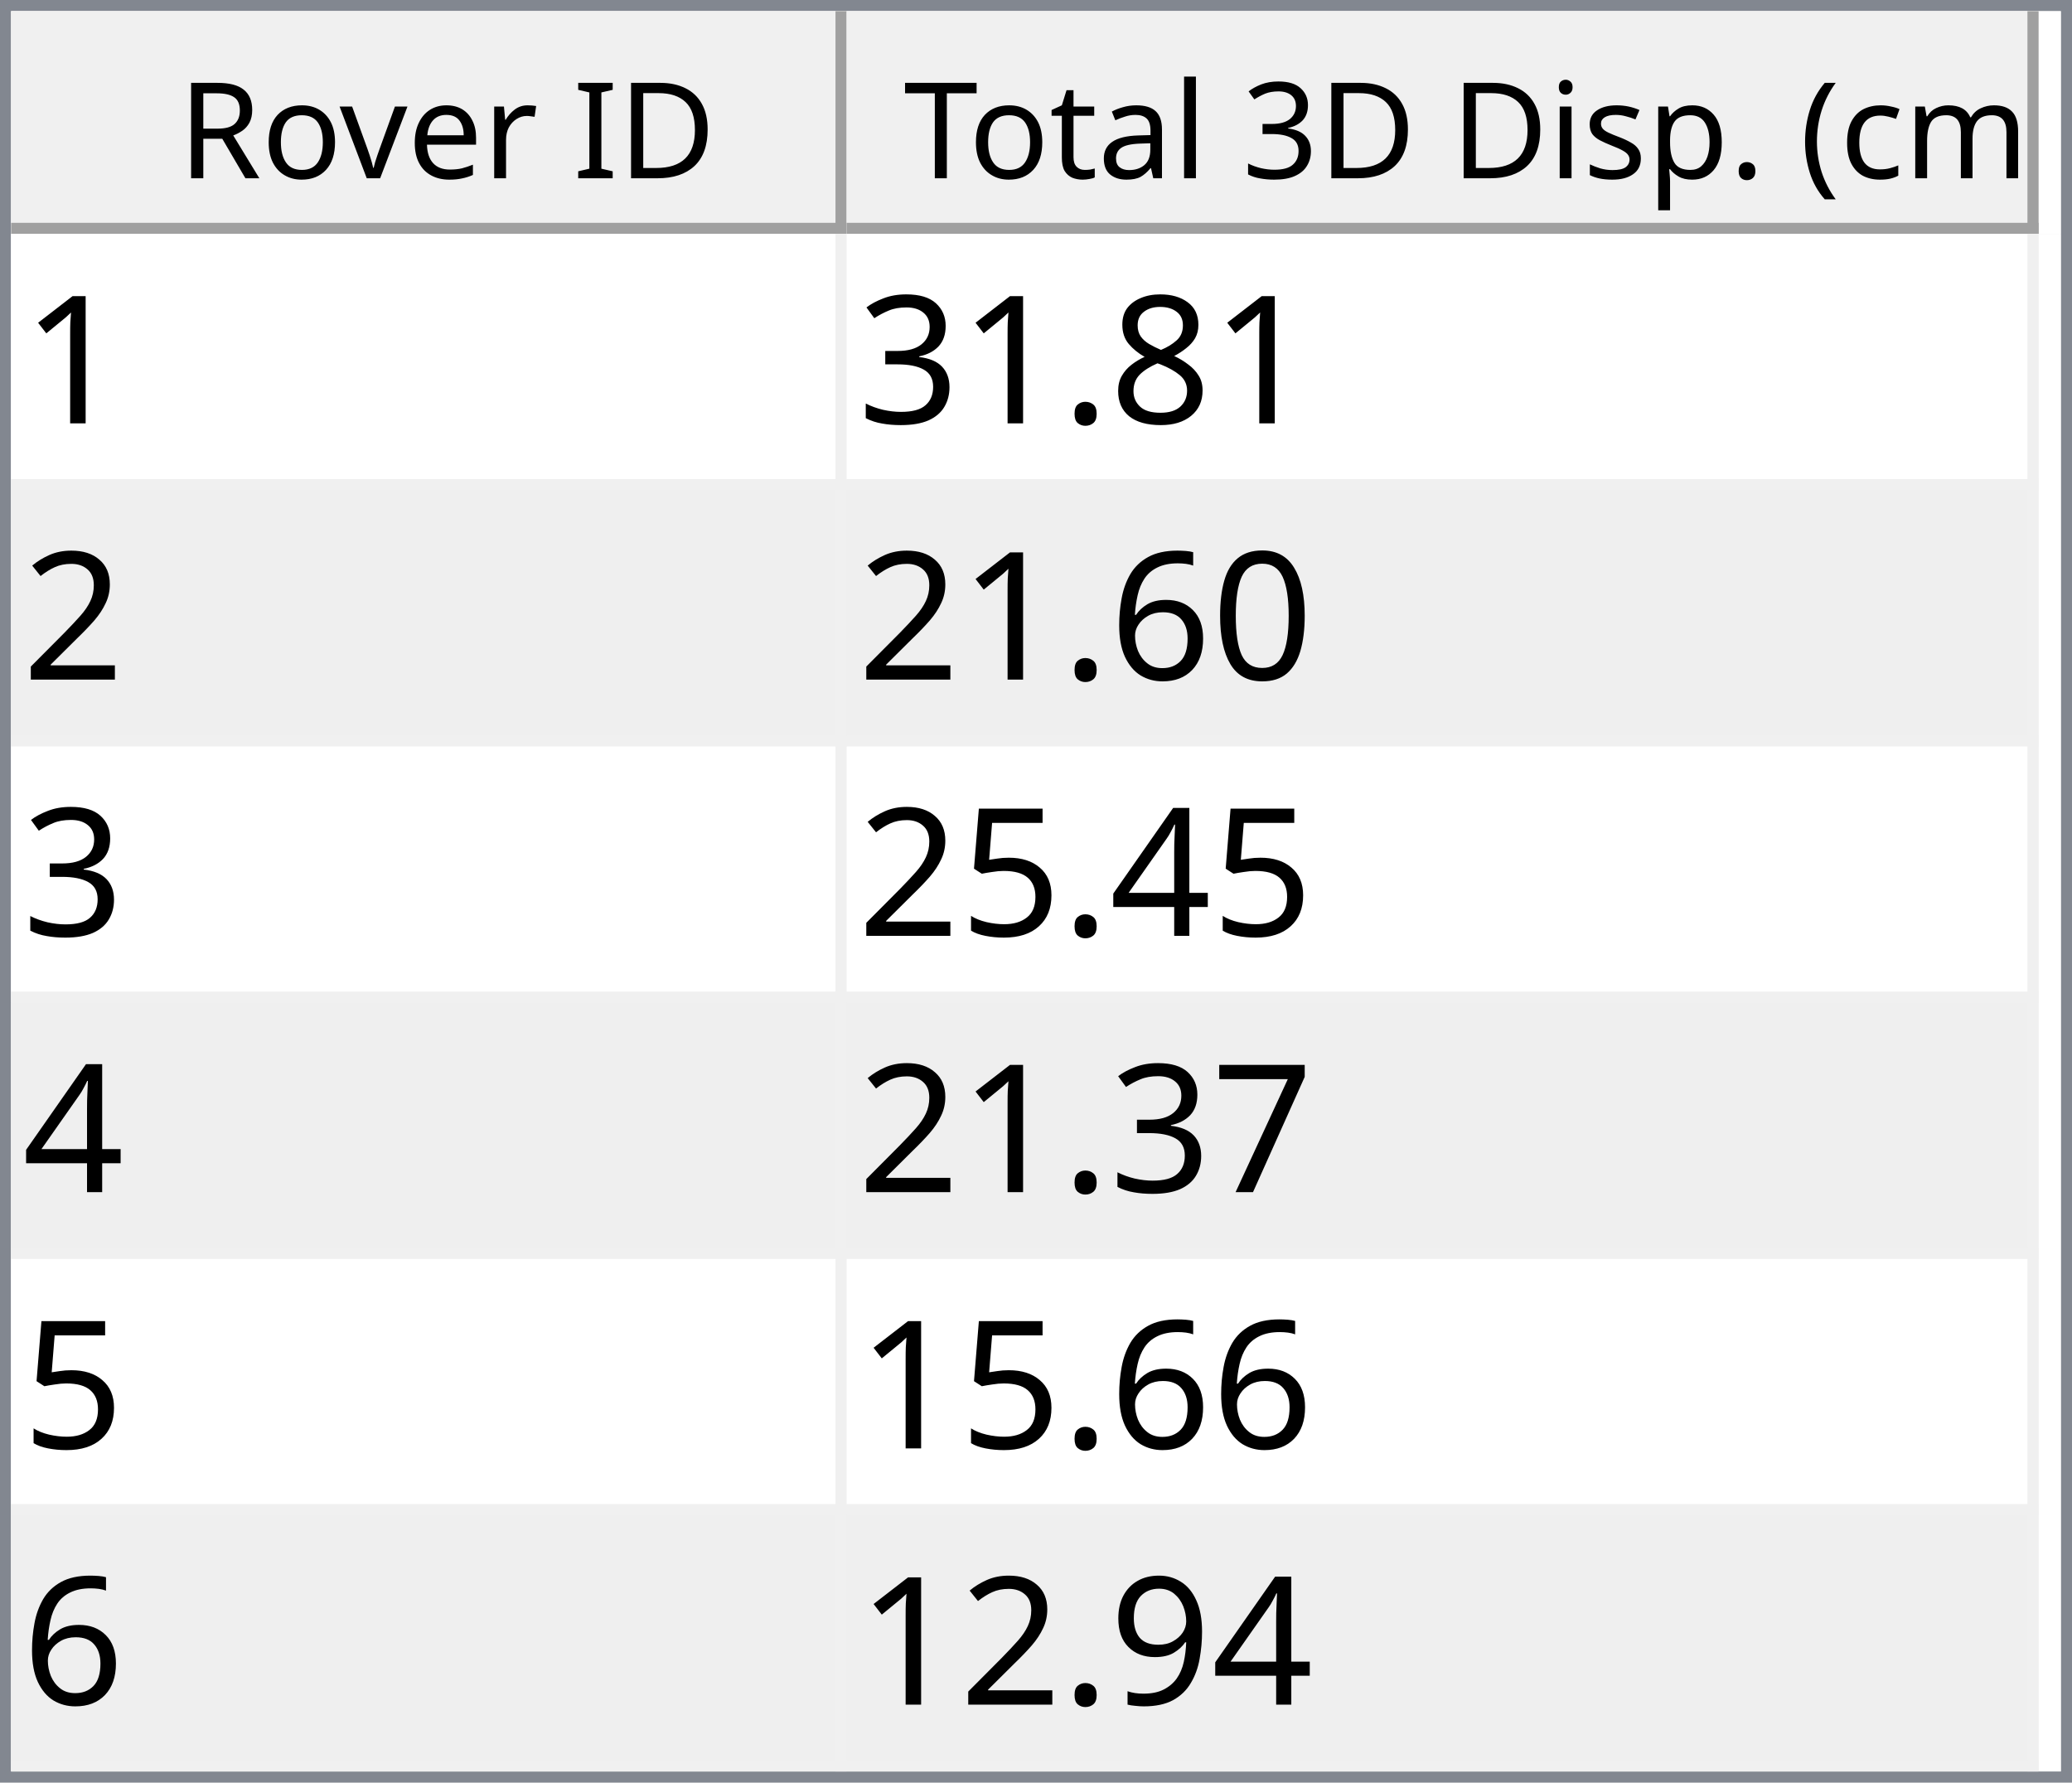
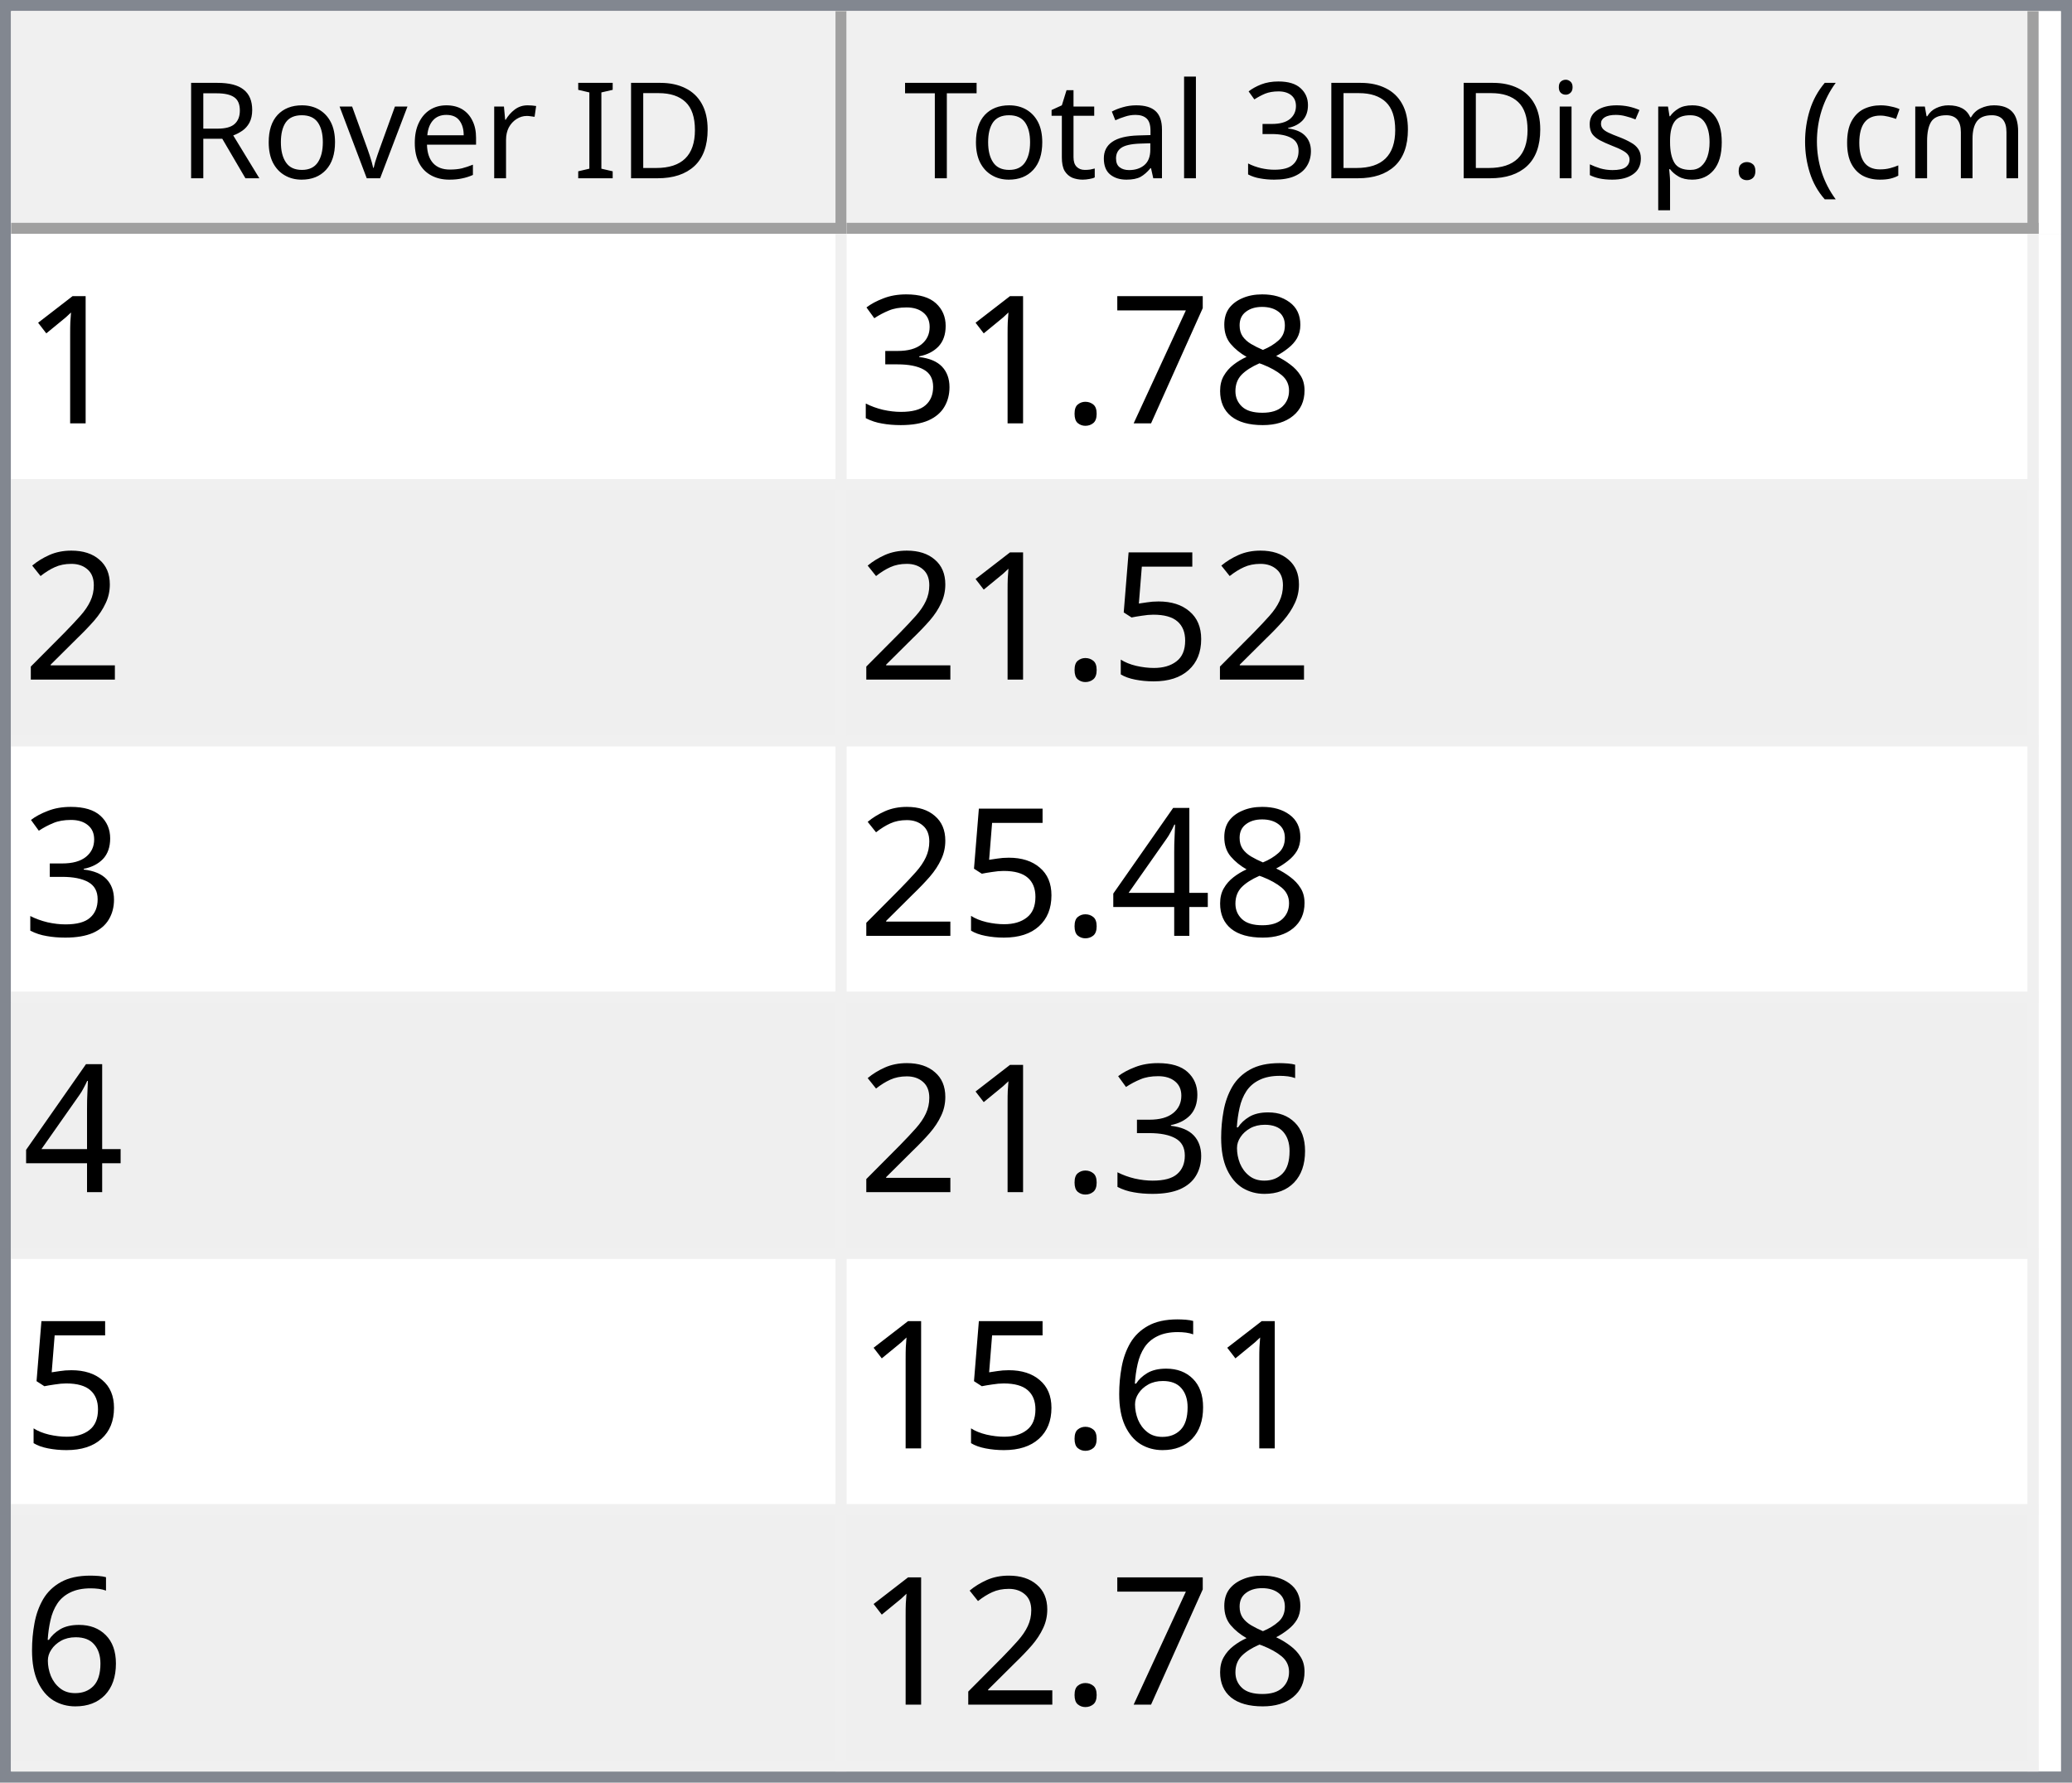
<svg xmlns="http://www.w3.org/2000/svg" style="fill-opacity:1; color-rendering:auto; color-interpolation:auto; text-rendering:auto; stroke:black; stroke-linecap:square; stroke-miterlimit:10; shape-rendering:auto; stroke-opacity:1; fill:black; stroke-dasharray:none; font-weight:normal; stroke-width:1; font-family:'Dialog'; font-style:normal; stroke-linejoin:miter; font-size:12px; stroke-dashoffset:0; image-rendering:auto;" width="186" height="160">
  <defs id="genericDefs" />
  <g>
    <defs id="defs1">
      <clipPath clipPathUnits="userSpaceOnUse" id="clipPath1">
        <path d="M0 0 L186 0 L186 160 L0 160 L0 0 Z" />
      </clipPath>
      <clipPath clipPathUnits="userSpaceOnUse" id="clipPath2">
        <path d="M0 0 L0 160 L186 160 L186 0 Z" />
      </clipPath>
      <clipPath clipPathUnits="userSpaceOnUse" id="clipPath3">
        <path d="M0 0 L0 20 L184 20 L184 0 Z" />
      </clipPath>
      <clipPath clipPathUnits="userSpaceOnUse" id="clipPath4">
        <path d="M0 0 L0 20 L75 20 L75 0 Z" />
      </clipPath>
      <clipPath clipPathUnits="userSpaceOnUse" id="clipPath5">
        <path d="M1 1 L1 19 L74 19 L74 1 Z" />
      </clipPath>
      <clipPath clipPathUnits="userSpaceOnUse" id="clipPath6">
        <path d="M0 0 L0 18 L73 18 L73 0 Z" />
      </clipPath>
      <clipPath clipPathUnits="userSpaceOnUse" id="clipPath7">
        <path d="M-0.5 -0.5 L-0.5 19.5 L74.5 19.5 L74.5 -0.5 Z" />
      </clipPath>
      <clipPath clipPathUnits="userSpaceOnUse" id="clipPath8">
        <path d="M0 0 L0 20 L107 20 L107 0 Z" />
      </clipPath>
      <clipPath clipPathUnits="userSpaceOnUse" id="clipPath9">
        <path d="M1 1 L1 19 L106 19 L106 1 Z" />
      </clipPath>
      <clipPath clipPathUnits="userSpaceOnUse" id="clipPath10">
        <path d="M0 0 L0 18 L105 18 L105 0 Z" />
      </clipPath>
      <clipPath clipPathUnits="userSpaceOnUse" id="clipPath11">
        <path d="M-0.5 -0.5 L-0.5 19.5 L106.5 19.5 L106.5 -0.5 Z" />
      </clipPath>
      <clipPath clipPathUnits="userSpaceOnUse" id="clipPath12">
        <path d="M0 0 L0 138 L184 138 L184 0 Z" />
      </clipPath>
      <clipPath clipPathUnits="userSpaceOnUse" id="clipPath13">
        <path d="M0 0 L0 138 L182 138 L182 0 Z" />
      </clipPath>
      <clipPath clipPathUnits="userSpaceOnUse" id="clipPath14">
        <path d="M-0.5 -0.5 L-0.5 137.5 L181.5 137.5 L181.5 -0.5 Z" />
      </clipPath>
      <clipPath clipPathUnits="userSpaceOnUse" id="clipPath15">
        <path d="M0 0 L0 22 L74 22 L74 0 Z" />
      </clipPath>
      <clipPath clipPathUnits="userSpaceOnUse" id="clipPath16">
        <path d="M0 0 L0 22 L106 22 L106 0 Z" />
      </clipPath>
      <font horiz-adv-x="64.551" id="font1">
        <font-face ascent="107.91" descent="25.098" units-per-em="100" style="font-style:normal; font-family:Segoe UI; font-weight:normal;" />
        <missing-glyph horiz-adv-x="64.551" d="M8.109 0 L8.109 68.266 L56.453 68.266 L56.453 0 L8.109 0 ZM15.328 7.234 L49.219 7.234 L49.219 61.031 L15.328 61.031 L15.328 7.234 Z" />
        <glyph unicode="D" horiz-adv-x="70.117" d="M9.188 0 L9.188 70.016 L28.516 70.016 Q65.531 70.016 65.531 35.891 Q65.531 19.672 55.25 9.836 Q44.969 0 27.734 0 L9.188 0 ZM17.391 62.594 L17.391 7.422 L27.828 7.422 Q41.609 7.422 49.273 14.797 Q56.938 22.172 56.938 35.688 Q56.938 62.594 28.328 62.594 L17.391 62.594 Z" />
        <glyph unicode="I" horiz-adv-x="26.611" d="M17.391 0 L9.188 0 L9.188 70.016 L17.391 70.016 L17.391 0 Z" />
        <glyph unicode=" " horiz-adv-x="27.393" d="" />
        <glyph unicode="r" horiz-adv-x="34.766" d="M34.188 41.891 Q32.078 43.5 28.125 43.5 Q23 43.5 19.555 38.672 Q16.109 33.844 16.109 25.484 L16.109 0 L8.109 0 L8.109 50 L16.109 50 L16.109 39.703 L16.312 39.703 Q18.016 44.969 21.531 47.922 Q25.047 50.875 29.391 50.875 Q32.516 50.875 34.188 50.203 L34.188 41.891 Z" />
        <glyph unicode="e" horiz-adv-x="52.295" d="M48.297 23 L12.984 23 Q13.188 14.656 17.484 10.109 Q21.781 5.562 29.297 5.562 Q37.75 5.562 44.828 11.141 L44.828 3.609 Q38.234 -1.172 27.391 -1.172 Q16.797 -1.172 10.742 5.641 Q4.688 12.453 4.688 24.812 Q4.688 36.469 11.305 43.82 Q17.922 51.172 27.734 51.172 Q37.547 51.172 42.922 44.828 Q48.297 38.484 48.297 27.203 L48.297 23 ZM40.094 29.781 Q40.047 36.719 36.75 40.578 Q33.453 44.438 27.594 44.438 Q21.922 44.438 17.969 40.383 Q14.016 36.328 13.094 29.781 L40.094 29.781 Z" />
        <glyph unicode="v" horiz-adv-x="47.9" d="M47.406 50 L27.484 0 L19.625 0 L0.688 50 L9.469 50 L22.172 13.672 Q23.578 9.672 23.922 6.688 L24.125 6.688 Q24.609 10.453 25.688 13.484 L38.969 50 L47.406 50 Z" />
        <glyph unicode="o" horiz-adv-x="58.594" d="M29 -1.172 Q17.922 -1.172 11.305 5.836 Q4.688 12.844 4.688 24.422 Q4.688 37.016 11.57 44.094 Q18.453 51.172 30.172 51.172 Q41.359 51.172 47.633 44.289 Q53.906 37.406 53.906 25.203 Q53.906 13.234 47.141 6.031 Q40.375 -1.172 29 -1.172 ZM29.594 44.438 Q21.875 44.438 17.383 39.188 Q12.891 33.938 12.891 24.703 Q12.891 15.828 17.43 10.695 Q21.969 5.562 29.594 5.562 Q37.359 5.562 41.531 10.594 Q45.703 15.625 45.703 24.906 Q45.703 34.281 41.531 39.359 Q37.359 44.438 29.594 44.438 Z" />
        <glyph unicode="R" horiz-adv-x="59.814" d="M59.375 0 L49.609 0 L37.891 19.625 Q36.281 22.359 34.766 24.289 Q33.25 26.219 31.664 27.438 Q30.078 28.656 28.25 29.219 Q26.422 29.781 24.125 29.781 L17.391 29.781 L17.391 0 L9.188 0 L9.188 70.016 L30.078 70.016 Q34.672 70.016 38.555 68.867 Q42.438 67.719 45.289 65.375 Q48.141 63.031 49.758 59.547 Q51.375 56.062 51.375 51.375 Q51.375 47.703 50.273 44.656 Q49.172 41.609 47.148 39.211 Q45.125 36.812 42.266 35.133 Q39.406 33.453 35.844 32.516 L35.844 32.328 Q37.594 31.547 38.891 30.547 Q40.188 29.547 41.359 28.18 Q42.531 26.812 43.68 25.078 Q44.828 23.344 46.234 21.047 L59.375 0 ZM17.391 62.594 L17.391 37.203 L28.516 37.203 Q31.594 37.203 34.203 38.133 Q36.812 39.062 38.719 40.797 Q40.625 42.531 41.703 45.047 Q42.781 47.562 42.781 50.688 Q42.781 56.297 39.141 59.445 Q35.5 62.594 28.609 62.594 L17.391 62.594 Z" />
        <glyph unicode=")" horiz-adv-x="30.176" d="M8.297 -15.922 L1.172 -15.922 Q16.406 2.344 16.406 26.812 Q16.406 51.469 1.078 70.016 L8.297 70.016 Q23.531 52.156 23.531 26.703 Q23.531 1.375 8.297 -15.922 Z" />
        <glyph unicode="m" horiz-adv-x="86.133" d="M79.109 0 L71.094 0 L71.094 28.719 Q71.094 37.016 68.531 40.727 Q65.969 44.438 59.906 44.438 Q54.781 44.438 51.195 39.75 Q47.609 35.062 47.609 28.516 L47.609 0 L39.594 0 L39.594 29.688 Q39.594 44.438 28.219 44.438 Q22.953 44.438 19.531 40.016 Q16.109 35.594 16.109 28.516 L16.109 0 L8.109 0 L8.109 50 L16.109 50 L16.109 42.094 L16.312 42.094 Q21.625 51.172 31.844 51.172 Q36.969 51.172 40.773 48.312 Q44.578 45.453 46 40.828 Q51.562 51.172 62.594 51.172 Q79.109 51.172 79.109 30.812 L79.109 0 Z" />
        <glyph unicode="c" horiz-adv-x="46.191" d="M42.188 2.297 Q36.422 -1.172 28.516 -1.172 Q17.828 -1.172 11.258 5.789 Q4.688 12.75 4.688 23.828 Q4.688 36.188 11.766 43.68 Q18.844 51.172 30.672 51.172 Q37.25 51.172 42.281 48.734 L42.281 40.531 Q36.719 44.438 30.375 44.438 Q22.703 44.438 17.797 38.945 Q12.891 33.453 12.891 24.516 Q12.891 15.719 17.508 10.641 Q22.125 5.562 29.891 5.562 Q36.422 5.562 42.188 9.906 L42.188 2.297 Z" />
        <glyph unicode="(" horiz-adv-x="30.176" d="M29.109 -15.922 L21.969 -15.922 Q6.844 1.375 6.844 26.703 Q6.844 52.156 21.969 70.016 L29.203 70.016 Q13.875 51.469 13.875 26.812 Q13.875 2.344 29.109 -15.922 Z" />
        <glyph unicode="." horiz-adv-x="21.68" d="M10.891 -1.078 Q8.641 -1.078 7.055 0.539 Q5.469 2.156 5.469 4.391 Q5.469 6.641 7.055 8.273 Q8.641 9.906 10.891 9.906 Q13.188 9.906 14.797 8.273 Q16.406 6.641 16.406 4.391 Q16.406 2.156 14.797 0.539 Q13.188 -1.078 10.891 -1.078 Z" />
        <glyph unicode="p" horiz-adv-x="58.789" d="M16.312 7.234 L16.109 7.234 L16.109 -23 L8.109 -23 L8.109 50 L16.109 50 L16.109 41.219 L16.312 41.219 Q22.219 51.172 33.594 51.172 Q43.266 51.172 48.688 44.461 Q54.109 37.75 54.109 26.469 Q54.109 13.922 48 6.375 Q41.891 -1.172 31.297 -1.172 Q21.578 -1.172 16.312 7.234 ZM16.109 27.391 L16.109 20.406 Q16.109 14.203 20.141 9.883 Q24.172 5.562 30.375 5.562 Q37.641 5.562 41.773 11.133 Q45.906 16.703 45.906 26.609 Q45.906 34.969 42.047 39.703 Q38.188 44.438 31.594 44.438 Q24.609 44.438 20.359 39.578 Q16.109 34.719 16.109 27.391 Z" />
        <glyph unicode="s" horiz-adv-x="42.432" d="M5.078 1.812 L5.078 10.406 Q11.625 5.562 19.484 5.562 Q30.031 5.562 30.031 12.594 Q30.031 14.594 29.125 15.992 Q28.219 17.391 26.68 18.461 Q25.141 19.531 23.07 20.383 Q21 21.234 18.609 22.172 Q15.281 23.484 12.766 24.828 Q10.25 26.172 8.57 27.859 Q6.891 29.547 6.031 31.695 Q5.172 33.844 5.172 36.719 Q5.172 40.234 6.789 42.945 Q8.406 45.656 11.086 47.484 Q13.766 49.312 17.211 50.242 Q20.656 51.172 24.312 51.172 Q30.812 51.172 35.938 48.922 L35.938 40.828 Q30.422 44.438 23.25 44.438 Q21 44.438 19.195 43.922 Q17.391 43.406 16.094 42.477 Q14.797 41.547 14.086 40.258 Q13.375 38.969 13.375 37.406 Q13.375 35.453 14.086 34.133 Q14.797 32.812 16.164 31.789 Q17.531 30.766 19.484 29.938 Q21.438 29.109 23.922 28.125 Q27.25 26.859 29.883 25.516 Q32.516 24.172 34.375 22.484 Q36.234 20.797 37.234 18.602 Q38.234 16.406 38.234 13.375 Q38.234 9.672 36.602 6.938 Q34.969 4.203 32.234 2.398 Q29.5 0.594 25.93 -0.289 Q22.359 -1.172 18.453 -1.172 Q10.75 -1.172 5.078 1.812 Z" />
        <glyph unicode="i" horiz-adv-x="24.219" d="M12.203 62.703 Q10.062 62.703 8.547 64.164 Q7.031 65.625 7.031 67.875 Q7.031 70.125 8.547 71.609 Q10.062 73.094 12.203 73.094 Q14.406 73.094 15.945 71.609 Q17.484 70.125 17.484 67.875 Q17.484 65.719 15.945 64.211 Q14.406 62.703 12.203 62.703 ZM16.109 0 L8.109 0 L8.109 50 L16.109 50 L16.109 0 Z" />
        <glyph unicode="3" horiz-adv-x="53.906" d="M46.531 19.828 Q46.531 15.094 44.75 11.211 Q42.969 7.328 39.719 4.57 Q36.469 1.812 31.93 0.297 Q27.391 -1.219 21.922 -1.219 Q11.922 -1.219 6 2.594 L6 11.188 Q13.094 5.609 22.219 5.609 Q25.875 5.609 28.828 6.539 Q31.781 7.469 33.906 9.227 Q36.031 10.984 37.18 13.477 Q38.328 15.969 38.328 19.094 Q38.328 32.812 18.797 32.812 L12.984 32.812 L12.984 39.594 L18.5 39.594 Q35.797 39.594 35.797 52.484 Q35.797 64.406 22.609 64.406 Q15.188 64.406 8.688 59.422 L8.688 67.188 Q15.375 71.188 24.609 71.188 Q29 71.188 32.57 69.969 Q36.141 68.75 38.68 66.555 Q41.219 64.359 42.609 61.281 Q44 58.203 44 54.5 Q44 40.672 30.031 36.719 L30.031 36.531 Q33.594 36.141 36.625 34.797 Q39.656 33.453 41.852 31.305 Q44.047 29.156 45.289 26.25 Q46.531 23.344 46.531 19.828 Z" />
        <glyph unicode="l" horiz-adv-x="24.219" d="M16.109 0 L8.109 0 L8.109 74.031 L16.109 74.031 L16.109 0 Z" />
        <glyph unicode="a" horiz-adv-x="50.879" d="M43.891 0 L35.891 0 L35.891 7.812 L35.688 7.812 Q30.469 -1.172 20.312 -1.172 Q12.844 -1.172 8.617 2.781 Q4.391 6.734 4.391 13.281 Q4.391 27.297 20.906 29.594 L35.891 31.688 Q35.891 44.438 25.594 44.438 Q16.547 44.438 9.281 38.281 L9.281 46.484 Q16.656 51.172 26.266 51.172 Q43.891 51.172 43.891 32.516 L43.891 0 ZM35.891 25.297 L23.828 23.641 Q18.266 22.859 15.43 20.875 Q12.594 18.891 12.594 13.875 Q12.594 10.203 15.211 7.883 Q17.828 5.562 22.172 5.562 Q28.125 5.562 32.008 9.742 Q35.891 13.922 35.891 20.312 L35.891 25.297 Z" />
        <glyph unicode="t" horiz-adv-x="33.887" d="M31.297 0.484 Q28.469 -1.078 23.828 -1.078 Q10.688 -1.078 10.688 13.578 L10.688 43.172 L2.094 43.172 L2.094 50 L10.688 50 L10.688 62.203 L18.703 64.797 L18.703 50 L31.297 50 L31.297 43.172 L18.703 43.172 L18.703 14.984 Q18.703 9.969 20.414 7.82 Q22.125 5.672 26.078 5.672 Q29.109 5.672 31.297 7.328 L31.297 0.484 Z" />
        <glyph unicode="T" horiz-adv-x="52.393" d="M50.594 62.594 L30.375 62.594 L30.375 0 L22.172 0 L22.172 62.594 L2 62.594 L2 70.016 L50.594 70.016 L50.594 62.594 Z" />
      </font>
      <font horiz-adv-x="75.0" id="font2">
        <font-face ascent="100.537" descent="21.973" units-per-em="100" style="font-style:normal; font-family:sans-serif; font-weight:normal;" />
        <missing-glyph horiz-adv-x="75.0" d="M12.5 0 L12.5 62.5 L62.5 62.5 L62.5 0 L12.5 0 ZM14.062 1.562 L60.938 1.562 L60.938 60.938 L14.062 60.938 L14.062 1.562 Z" />
        <glyph unicode="1" horiz-adv-x="55.615" d="M37.25 0 L28.469 0 L28.469 56 Q25.297 52.984 20.141 49.953 Q14.984 46.922 10.891 45.406 L10.891 53.906 Q18.266 57.375 23.781 62.305 Q29.297 67.234 31.594 71.875 L37.25 71.875 L37.25 0 Z" />
        <glyph unicode="8" horiz-adv-x="55.615" d="M17.672 38.812 Q12.203 40.828 9.57 44.539 Q6.938 48.25 6.938 53.422 Q6.938 61.234 12.555 66.555 Q18.172 71.875 27.484 71.875 Q36.859 71.875 42.578 66.43 Q48.297 60.984 48.297 53.172 Q48.297 48.188 45.68 44.508 Q43.062 40.828 37.75 38.812 Q44.344 36.672 47.781 31.883 Q51.219 27.094 51.219 20.453 Q51.219 11.281 44.727 5.031 Q38.234 -1.219 27.641 -1.219 Q17.047 -1.219 10.547 5.055 Q4.047 11.328 4.047 20.703 Q4.047 27.688 7.594 32.398 Q11.141 37.109 17.672 38.812 ZM15.922 53.719 Q15.922 48.641 19.195 45.414 Q22.469 42.188 27.688 42.188 Q32.766 42.188 36.016 45.383 Q39.266 48.578 39.266 53.219 Q39.266 58.062 35.914 61.359 Q32.562 64.656 27.594 64.656 Q22.562 64.656 19.242 61.43 Q15.922 58.203 15.922 53.719 ZM13.094 20.656 Q13.094 16.891 14.875 13.375 Q16.656 9.859 20.172 7.93 Q23.688 6 27.734 6 Q34.031 6 38.133 10.055 Q42.234 14.109 42.234 20.359 Q42.234 26.703 38.016 30.859 Q33.797 35.016 27.438 35.016 Q21.234 35.016 17.164 30.914 Q13.094 26.812 13.094 20.656 Z" />
+         <glyph unicode="7" horiz-adv-x="55.615" d="M4.734 62.203 L4.734 70.656 L51.078 70.656 L51.078 63.812 Q44.234 56.547 37.523 44.484 Q30.812 32.422 27.156 19.672 Q24.516 10.688 23.781 0 L14.75 0 Q14.891 8.453 18.062 20.414 Q21.234 32.375 27.172 43.484 Q33.109 54.594 39.797 62.203 L4.734 62.203 Z" />
        <glyph unicode="." horiz-adv-x="27.783" d="M9.078 0 L9.078 10.016 L19.094 10.016 L19.094 0 L9.078 0 Z" />
        <glyph unicode="3" horiz-adv-x="55.615" d="M4.203 18.891 L12.984 20.062 Q14.5 12.594 18.141 9.297 Q21.781 6 27 6 Q33.203 6 37.477 10.297 Q41.75 14.594 41.75 20.953 Q41.75 27 37.797 30.93 Q33.844 34.859 27.734 34.859 Q25.25 34.859 21.531 33.891 L22.516 41.609 Q23.391 41.5 23.922 41.5 Q29.547 41.5 34.039 44.43 Q38.531 47.359 38.531 53.469 Q38.531 58.297 35.258 61.477 Q31.984 64.656 26.812 64.656 Q21.688 64.656 18.266 61.43 Q14.844 58.203 13.875 51.766 L5.078 53.328 Q6.688 62.156 12.398 67.016 Q18.109 71.875 26.609 71.875 Q32.469 71.875 37.398 69.359 Q42.328 66.844 44.945 62.5 Q47.562 58.156 47.562 53.266 Q47.562 48.641 45.07 44.828 Q42.578 41.016 37.703 38.766 Q44.047 37.312 47.562 32.695 Q51.078 28.078 51.078 21.141 Q51.078 11.766 44.242 5.25 Q37.406 -1.266 26.953 -1.266 Q17.531 -1.266 11.305 4.352 Q5.078 9.969 4.203 18.891 Z" />
        <glyph unicode="2" horiz-adv-x="55.615" d="M50.344 8.453 L50.344 0 L3.031 0 Q2.938 3.172 4.047 6.109 Q5.859 10.938 9.836 15.625 Q13.812 20.312 21.344 26.469 Q33.016 36.031 37.117 41.625 Q41.219 47.219 41.219 52.203 Q41.219 57.422 37.477 61.008 Q33.734 64.594 27.734 64.594 Q21.391 64.594 17.578 60.789 Q13.766 56.984 13.719 50.25 L4.688 51.172 Q5.609 61.281 11.664 66.578 Q17.719 71.875 27.938 71.875 Q38.234 71.875 44.242 66.164 Q50.25 60.453 50.25 52 Q50.25 47.703 48.492 43.555 Q46.734 39.406 42.656 34.812 Q38.578 30.219 29.109 22.219 Q21.188 15.578 18.945 13.211 Q16.703 10.844 15.234 8.453 L50.344 8.453 Z" />
-         <glyph unicode="0" horiz-adv-x="55.615" d="M4.156 35.297 Q4.156 48 6.766 55.742 Q9.375 63.484 14.523 67.68 Q19.672 71.875 27.484 71.875 Q33.25 71.875 37.594 69.555 Q41.938 67.234 44.773 62.867 Q47.609 58.5 49.219 52.227 Q50.828 45.953 50.828 35.297 Q50.828 22.703 48.242 14.969 Q45.656 7.234 40.508 3.008 Q35.359 -1.219 27.484 -1.219 Q17.141 -1.219 11.234 6.203 Q4.156 15.141 4.156 35.297 ZM13.188 35.297 Q13.188 17.672 17.312 11.836 Q21.438 6 27.484 6 Q33.547 6 37.672 11.859 Q41.797 17.719 41.797 35.297 Q41.797 52.984 37.672 58.789 Q33.547 64.594 27.391 64.594 Q21.344 64.594 17.719 59.469 Q13.188 52.938 13.188 35.297 Z" />
+         <glyph unicode="5" horiz-adv-x="55.615" d="M4.156 18.75 L13.375 19.531 Q14.406 12.797 18.141 9.398 Q21.875 6 27.156 6 Q33.5 6 37.891 10.789 Q42.281 15.578 42.281 23.484 Q42.281 31 38.062 35.352 Q33.844 39.703 27 39.703 Q22.75 39.703 19.336 37.773 Q15.922 35.844 13.969 32.766 L5.719 33.844 L12.641 70.609 L48.25 70.609 L48.25 62.203 L19.672 62.203 L15.828 42.969 Q22.266 47.469 29.344 47.469 Q38.719 47.469 45.164 40.969 Q51.609 34.469 51.609 24.266 Q51.609 14.547 45.953 7.469 Q39.062 -1.219 27.156 -1.219 Q17.391 -1.219 11.211 4.25 Q5.031 9.719 4.156 18.75 Z" />
+         <glyph unicode="4" horiz-adv-x="55.615" d="M32.328 0 L32.328 17.141 L1.266 17.141 L1.266 25.203 L33.938 71.578 L41.109 71.578 L41.109 25.203 L50.781 25.203 L50.781 17.141 L41.109 17.141 L41.109 0 L32.328 0 ZM32.328 25.203 L32.328 57.469 L9.906 25.203 L32.328 25.203 Z" />
        <glyph unicode="6" horiz-adv-x="55.615" d="M49.75 54.047 L41.016 53.375 Q39.844 58.547 37.703 60.891 Q34.125 64.656 28.906 64.656 Q24.703 64.656 21.531 62.312 Q17.391 59.281 14.992 53.469 Q12.594 47.656 12.5 36.922 Q15.672 41.75 20.266 44.094 Q24.859 46.438 29.891 46.438 Q38.672 46.438 44.852 39.969 Q51.031 33.5 51.031 23.25 Q51.031 16.5 48.125 10.719 Q45.219 4.938 40.141 1.859 Q35.062 -1.219 28.609 -1.219 Q17.625 -1.219 10.695 6.859 Q3.766 14.938 3.766 33.5 Q3.766 54.25 11.422 63.672 Q18.109 71.875 29.438 71.875 Q37.891 71.875 43.289 67.141 Q48.688 62.406 49.75 54.047 ZM13.875 23.188 Q13.875 18.656 15.797 14.508 Q17.719 10.359 21.188 8.18 Q24.656 6 28.469 6 Q34.031 6 38.039 10.492 Q42.047 14.984 42.047 22.703 Q42.047 30.125 38.086 34.398 Q34.125 38.672 28.125 38.672 Q22.172 38.672 18.023 34.398 Q13.875 30.125 13.875 23.188 Z" />
-         <glyph unicode="4" horiz-adv-x="55.615" d="M32.328 0 L32.328 17.141 L1.266 17.141 L1.266 25.203 L33.938 71.578 L41.109 71.578 L41.109 25.203 L50.781 25.203 L50.781 17.141 L41.109 17.141 L41.109 0 L32.328 0 ZM32.328 25.203 L32.328 57.469 L9.906 25.203 L32.328 25.203 Z" />
-         <glyph unicode="5" horiz-adv-x="55.615" d="M4.156 18.75 L13.375 19.531 Q14.406 12.797 18.141 9.398 Q21.875 6 27.156 6 Q33.5 6 37.891 10.789 Q42.281 15.578 42.281 23.484 Q42.281 31 38.062 35.352 Q33.844 39.703 27 39.703 Q22.75 39.703 19.336 37.773 Q15.922 35.844 13.969 32.766 L5.719 33.844 L12.641 70.609 L48.25 70.609 L48.25 62.203 L19.672 62.203 L15.828 42.969 Q22.266 47.469 29.344 47.469 Q38.719 47.469 45.164 40.969 Q51.609 34.469 51.609 24.266 Q51.609 14.547 45.953 7.469 Q39.062 -1.219 27.156 -1.219 Q17.391 -1.219 11.211 4.25 Q5.031 9.719 4.156 18.75 Z" />
-         <glyph unicode="7" horiz-adv-x="55.615" d="M4.734 62.203 L4.734 70.656 L51.078 70.656 L51.078 63.812 Q44.234 56.547 37.523 44.484 Q30.812 32.422 27.156 19.672 Q24.516 10.688 23.781 0 L14.75 0 Q14.891 8.453 18.062 20.414 Q21.234 32.375 27.172 43.484 Q33.109 54.594 39.797 62.203 L4.734 62.203 Z" />
-         <glyph unicode="9" horiz-adv-x="55.615" d="M5.469 16.547 L13.922 17.328 Q14.984 11.375 18.016 8.688 Q21.047 6 25.781 6 Q29.828 6 32.883 7.859 Q35.938 9.719 37.891 12.82 Q39.844 15.922 41.164 21.195 Q42.484 26.469 42.484 31.938 Q42.484 32.516 42.438 33.688 Q39.797 29.5 35.234 26.883 Q30.672 24.266 25.344 24.266 Q16.453 24.266 10.305 30.711 Q4.156 37.156 4.156 47.703 Q4.156 58.594 10.578 65.234 Q17 71.875 26.656 71.875 Q33.641 71.875 39.43 68.117 Q45.219 64.359 48.219 57.398 Q51.219 50.438 51.219 37.25 Q51.219 23.531 48.242 15.406 Q45.266 7.281 39.383 3.031 Q33.5 -1.219 25.594 -1.219 Q17.188 -1.219 11.867 3.445 Q6.547 8.109 5.469 16.547 ZM41.453 48.141 Q41.453 55.719 37.43 60.156 Q33.406 64.594 27.734 64.594 Q21.875 64.594 17.531 59.812 Q13.188 55.031 13.188 47.406 Q13.188 40.578 17.312 36.305 Q21.438 32.031 27.484 32.031 Q33.594 32.031 37.523 36.305 Q41.453 40.578 41.453 48.141 Z" />
      </font>
    </defs>
    <g style="fill:white; stroke:white;">
      <rect x="0" y="0" width="186" style="clip-path:url(#clipPath1); stroke:none;" height="160" />
    </g>
    <g style="fill:white; text-rendering:optimizeSpeed; color-rendering:optimizeSpeed; image-rendering:optimizeSpeed; shape-rendering:crispEdges; stroke:white; color-interpolation:sRGB;">
      <rect x="0" width="186" height="160" y="0" style="stroke:none;" />
      <path style="stroke:none;" d="M0 160 L186 160 L186 0 L0 0 Z" />
    </g>
    <g style="fill:rgb(240,240,240); font-family:'Segoe UI'; stroke:rgb(240,240,240);">
      <rect x="0" y="0" width="186" style="clip-path:url(#clipPath2); stroke:none;" height="160" />
    </g>
    <g style="fill:rgb(130,135,144); font-family:'Segoe UI'; stroke:rgb(130,135,144);">
      <path d="M0 0 L186 0 L186 160 L0 160 L0 0 ZM1 1 L185 1 L185 159 L1 159 L1 1 Z" style="fill-rule:evenodd; clip-path:url(#clipPath2); stroke:none;" />
    </g>
    <g style="fill:white; font-family:'Segoe UI'; stroke:white;" transform="translate(1,1)">
      <rect x="0" y="0" width="184" style="clip-path:url(#clipPath3); stroke:none;" height="20" />
    </g>
    <g style="fill:rgb(240,240,240); font-family:'Segoe UI'; stroke:rgb(240,240,240);" transform="translate(1,1)">
      <rect x="0" y="0" width="75" style="clip-path:url(#clipPath4); stroke:none;" height="20" />
    </g>
    <g style="font-family:'Segoe UI';" transform="translate(2,2)">
      <text x="14" xml:space="preserve" y="14" style="clip-path:url(#clipPath6); stroke:none;">Rover ID</text>
    </g>
    <g style="fill:rgb(160,160,160); font-family:'Segoe UI'; stroke:rgb(160,160,160); stroke-linejoin:bevel;" transform="translate(1.5,1.5)">
      <line x1="74" x2="74" y1="0" style="fill:none; clip-path:url(#clipPath7);" y2="19" />
    </g>
    <g style="fill:rgb(160,160,160); font-family:'Segoe UI'; stroke:rgb(160,160,160); stroke-linejoin:bevel;" transform="matrix(1,0,0,1,1,1) translate(0.5,0.5)">
      <line x1="0" x2="74" y1="19" style="fill:none; clip-path:url(#clipPath7);" y2="19" />
    </g>
    <g style="fill:rgb(240,240,240); font-family:'Segoe UI'; stroke:rgb(240,240,240);" transform="translate(76,1)">
      <rect x="0" y="0" width="107" style="clip-path:url(#clipPath8); stroke:none;" height="20" />
    </g>
    <g style="font-family:'Segoe UI';" transform="translate(77,2)">
      <text x="1" xml:space="preserve" y="14" style="clip-path:url(#clipPath10); stroke:none;"> Total 3D Disp. (cm)</text>
    </g>
    <g style="fill:rgb(160,160,160); font-family:'Segoe UI'; stroke:rgb(160,160,160); stroke-linejoin:bevel;" transform="translate(76.5,1.5)">
      <line x1="106" x2="106" y1="0" style="fill:none; clip-path:url(#clipPath11);" y2="19" />
    </g>
    <g style="fill:rgb(160,160,160); font-family:'Segoe UI'; stroke:rgb(160,160,160); stroke-linejoin:bevel;" transform="matrix(1,0,0,1,76,1) translate(0.5,0.5)">
      <line x1="0" x2="106" y1="19" style="fill:none; clip-path:url(#clipPath11);" y2="19" />
    </g>
    <g style="fill:white; font-family:'Segoe UI'; stroke:white;" transform="translate(1,21)">
      <rect x="0" y="0" width="184" style="clip-path:url(#clipPath12); stroke:none;" height="138" />
    </g>
    <g style="fill:rgb(240,240,240); font-size:16px; font-family:sans-serif; stroke:rgb(240,240,240);" transform="translate(1,21)">
      <rect x="0" y="0" width="182" style="clip-path:url(#clipPath13); stroke:none;" height="138" />
      <line transform="translate(0.5,0.5)" x1="0" x2="181" y1="22" style="clip-path:url(#clipPath14); fill:none; stroke-linejoin:bevel;" y2="22" />
    </g>
    <g transform="matrix(1,0,0,1,1,21) translate(0.5,0.5)" style="fill:rgb(240,240,240); font-size:16px; font-family:sans-serif; stroke:rgb(240,240,240); stroke-linejoin:bevel;">
      <line x1="0" x2="181" y1="45" style="fill:none; clip-path:url(#clipPath14);" y2="45" />
    </g>
    <g transform="matrix(1,0,0,1,1,21) translate(0.5,0.5)" style="fill:rgb(240,240,240); font-size:16px; font-family:sans-serif; stroke:rgb(240,240,240); stroke-linejoin:bevel;">
      <line x1="0" x2="181" y1="68" style="fill:none; clip-path:url(#clipPath14);" y2="68" />
    </g>
    <g transform="matrix(1,0,0,1,1,21) translate(0.5,0.5)" style="fill:rgb(240,240,240); font-size:16px; font-family:sans-serif; stroke:rgb(240,240,240); stroke-linejoin:bevel;">
      <line x1="0" x2="181" y1="91" style="fill:none; clip-path:url(#clipPath14);" y2="91" />
    </g>
    <g transform="matrix(1,0,0,1,1,21) translate(0.5,0.5)" style="fill:rgb(240,240,240); font-size:16px; font-family:sans-serif; stroke:rgb(240,240,240); stroke-linejoin:bevel;">
      <line x1="0" x2="181" y1="114" style="fill:none; clip-path:url(#clipPath14);" y2="114" />
    </g>
    <g transform="matrix(1,0,0,1,1,21) translate(0.5,0.5)" style="fill:rgb(240,240,240); font-size:16px; font-family:sans-serif; stroke:rgb(240,240,240); stroke-linejoin:bevel;">
      <line x1="0" x2="181" y1="137" style="fill:none; clip-path:url(#clipPath14);" y2="137" />
    </g>
    <g transform="matrix(1,0,0,1,1,21) translate(0.5,0.5)" style="fill:rgb(240,240,240); font-size:16px; font-family:sans-serif; stroke:rgb(240,240,240); stroke-linejoin:bevel;">
      <line x1="74" x2="74" y1="0" style="fill:none; clip-path:url(#clipPath14);" y2="137" />
    </g>
    <g transform="matrix(1,0,0,1,1,21) translate(0.5,0.5)" style="fill:rgb(240,240,240); font-size:16px; font-family:sans-serif; stroke:rgb(240,240,240); stroke-linejoin:bevel;">
      <line x1="181" x2="181" y1="0" style="fill:none; clip-path:url(#clipPath14);" y2="137" />
    </g>
    <g style="fill:white; font-size:16px; font-family:sans-serif; stroke:white;" transform="matrix(1,0,0,1,1,21)">
      <rect x="0" y="0" width="74" style="clip-path:url(#clipPath15); stroke:none;" height="22" />
      <text x="1" y="17" style="fill:black; clip-path:url(#clipPath15); stroke:none;" xml:space="preserve">1</text>
    </g>
    <g style="fill:white; font-size:16px; font-family:sans-serif; stroke:white;" transform="matrix(1,0,0,1,1,21) translate(75,0)">
      <rect x="0" y="0" width="106" style="clip-path:url(#clipPath16); stroke:none;" height="22" />
-       <text x="1" y="17" style="fill:black; clip-path:url(#clipPath16); stroke:none;" xml:space="preserve">31.81</text>
+       <text x="1" y="17" style="fill:black; clip-path:url(#clipPath16); stroke:none;" xml:space="preserve">31.78</text>
    </g>
    <g style="fill:rgb(239,239,239); font-size:16px; font-family:sans-serif; stroke:rgb(239,239,239);" transform="matrix(1,0,0,1,1,21) translate(0,23)">
      <rect x="0" y="0" width="74" style="clip-path:url(#clipPath15); stroke:none;" height="22" />
      <text x="1" y="17" style="fill:black; clip-path:url(#clipPath15); stroke:none;" xml:space="preserve">2</text>
    </g>
    <g style="fill:rgb(239,239,239); font-size:16px; font-family:sans-serif; stroke:rgb(239,239,239);" transform="matrix(1,0,0,1,1,21) translate(75,23)">
      <rect x="0" y="0" width="106" style="clip-path:url(#clipPath16); stroke:none;" height="22" />
-       <text x="1" y="17" style="fill:black; clip-path:url(#clipPath16); stroke:none;" xml:space="preserve">21.60</text>
+       <text x="1" y="17" style="fill:black; clip-path:url(#clipPath16); stroke:none;" xml:space="preserve">21.52</text>
    </g>
    <g style="fill:white; font-size:16px; font-family:sans-serif; stroke:white;" transform="matrix(1,0,0,1,1,21) translate(0,46)">
      <rect x="0" y="0" width="74" style="clip-path:url(#clipPath15); stroke:none;" height="22" />
      <text x="1" y="17" style="fill:black; clip-path:url(#clipPath15); stroke:none;" xml:space="preserve">3</text>
    </g>
    <g style="fill:white; font-size:16px; font-family:sans-serif; stroke:white;" transform="matrix(1,0,0,1,1,21) translate(75,46)">
      <rect x="0" y="0" width="106" style="clip-path:url(#clipPath16); stroke:none;" height="22" />
-       <text x="1" y="17" style="fill:black; clip-path:url(#clipPath16); stroke:none;" xml:space="preserve">25.45</text>
+       <text x="1" y="17" style="fill:black; clip-path:url(#clipPath16); stroke:none;" xml:space="preserve">25.48</text>
    </g>
    <g style="fill:rgb(239,239,239); font-size:16px; font-family:sans-serif; stroke:rgb(239,239,239);" transform="matrix(1,0,0,1,1,21) translate(0,69)">
      <rect x="0" y="0" width="74" style="clip-path:url(#clipPath15); stroke:none;" height="22" />
      <text x="1" y="17" style="fill:black; clip-path:url(#clipPath15); stroke:none;" xml:space="preserve">4</text>
    </g>
    <g style="fill:rgb(239,239,239); font-size:16px; font-family:sans-serif; stroke:rgb(239,239,239);" transform="matrix(1,0,0,1,1,21) translate(75,69)">
      <rect x="0" y="0" width="106" style="clip-path:url(#clipPath16); stroke:none;" height="22" />
-       <text x="1" y="17" style="fill:black; clip-path:url(#clipPath16); stroke:none;" xml:space="preserve">21.37</text>
+       <text x="1" y="17" style="fill:black; clip-path:url(#clipPath16); stroke:none;" xml:space="preserve">21.36</text>
    </g>
    <g style="fill:white; font-size:16px; font-family:sans-serif; stroke:white;" transform="matrix(1,0,0,1,1,21) translate(0,92)">
      <rect x="0" y="0" width="74" style="clip-path:url(#clipPath15); stroke:none;" height="22" />
      <text x="1" y="17" style="fill:black; clip-path:url(#clipPath15); stroke:none;" xml:space="preserve">5</text>
    </g>
    <g style="fill:white; font-size:16px; font-family:sans-serif; stroke:white;" transform="matrix(1,0,0,1,1,21) translate(75,92)">
      <rect x="0" y="0" width="106" style="clip-path:url(#clipPath16); stroke:none;" height="22" />
-       <text x="1" y="17" style="fill:black; clip-path:url(#clipPath16); stroke:none;" xml:space="preserve">15.66</text>
+       <text x="1" y="17" style="fill:black; clip-path:url(#clipPath16); stroke:none;" xml:space="preserve">15.61</text>
    </g>
    <g style="fill:rgb(239,239,239); font-size:16px; font-family:sans-serif; stroke:rgb(239,239,239);" transform="matrix(1,0,0,1,1,21) translate(0,115)">
      <rect x="0" y="0" width="74" style="clip-path:url(#clipPath15); stroke:none;" height="22" />
      <text x="1" y="17" style="fill:black; clip-path:url(#clipPath15); stroke:none;" xml:space="preserve">6</text>
    </g>
    <g style="fill:rgb(239,239,239); font-size:16px; font-family:sans-serif; stroke:rgb(239,239,239);" transform="matrix(1,0,0,1,1,21) translate(75,115)">
      <rect x="0" y="0" width="106" style="clip-path:url(#clipPath16); stroke:none;" height="22" />
-       <text x="1" y="17" style="fill:black; clip-path:url(#clipPath16); stroke:none;" xml:space="preserve">12.94</text>
+       <text x="1" y="17" style="fill:black; clip-path:url(#clipPath16); stroke:none;" xml:space="preserve">12.78</text>
    </g>
  </g>
</svg>
